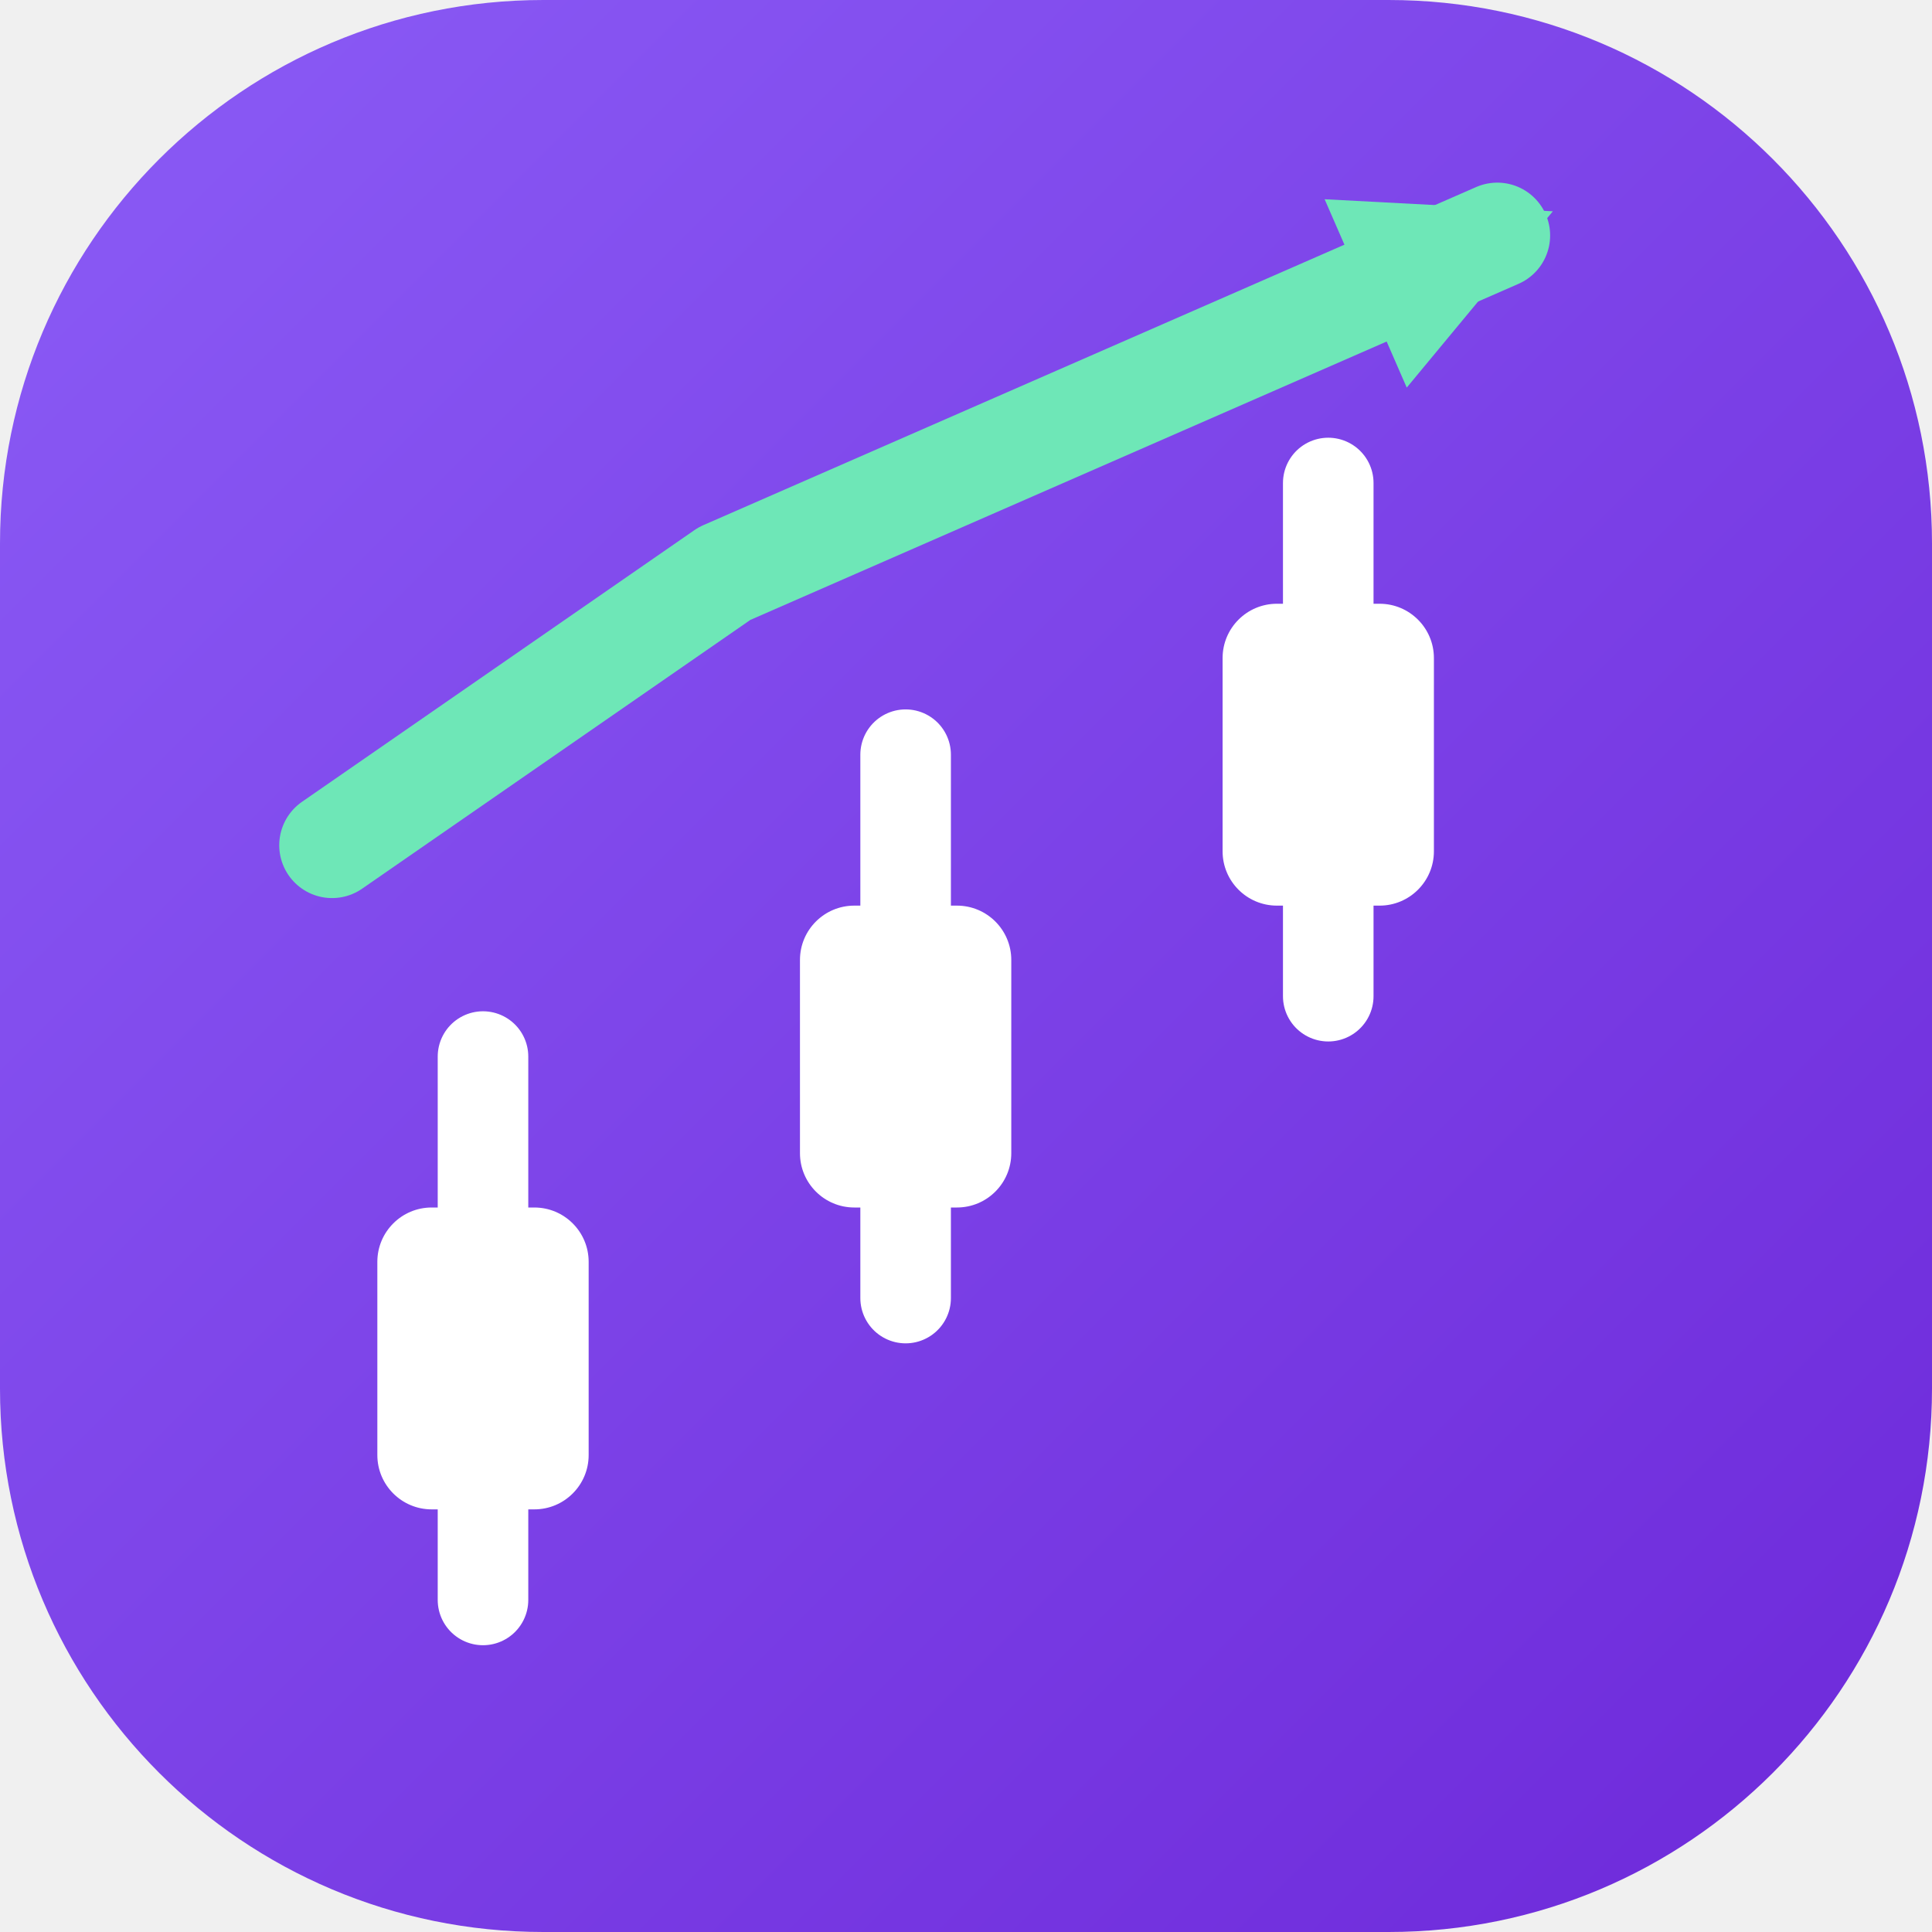
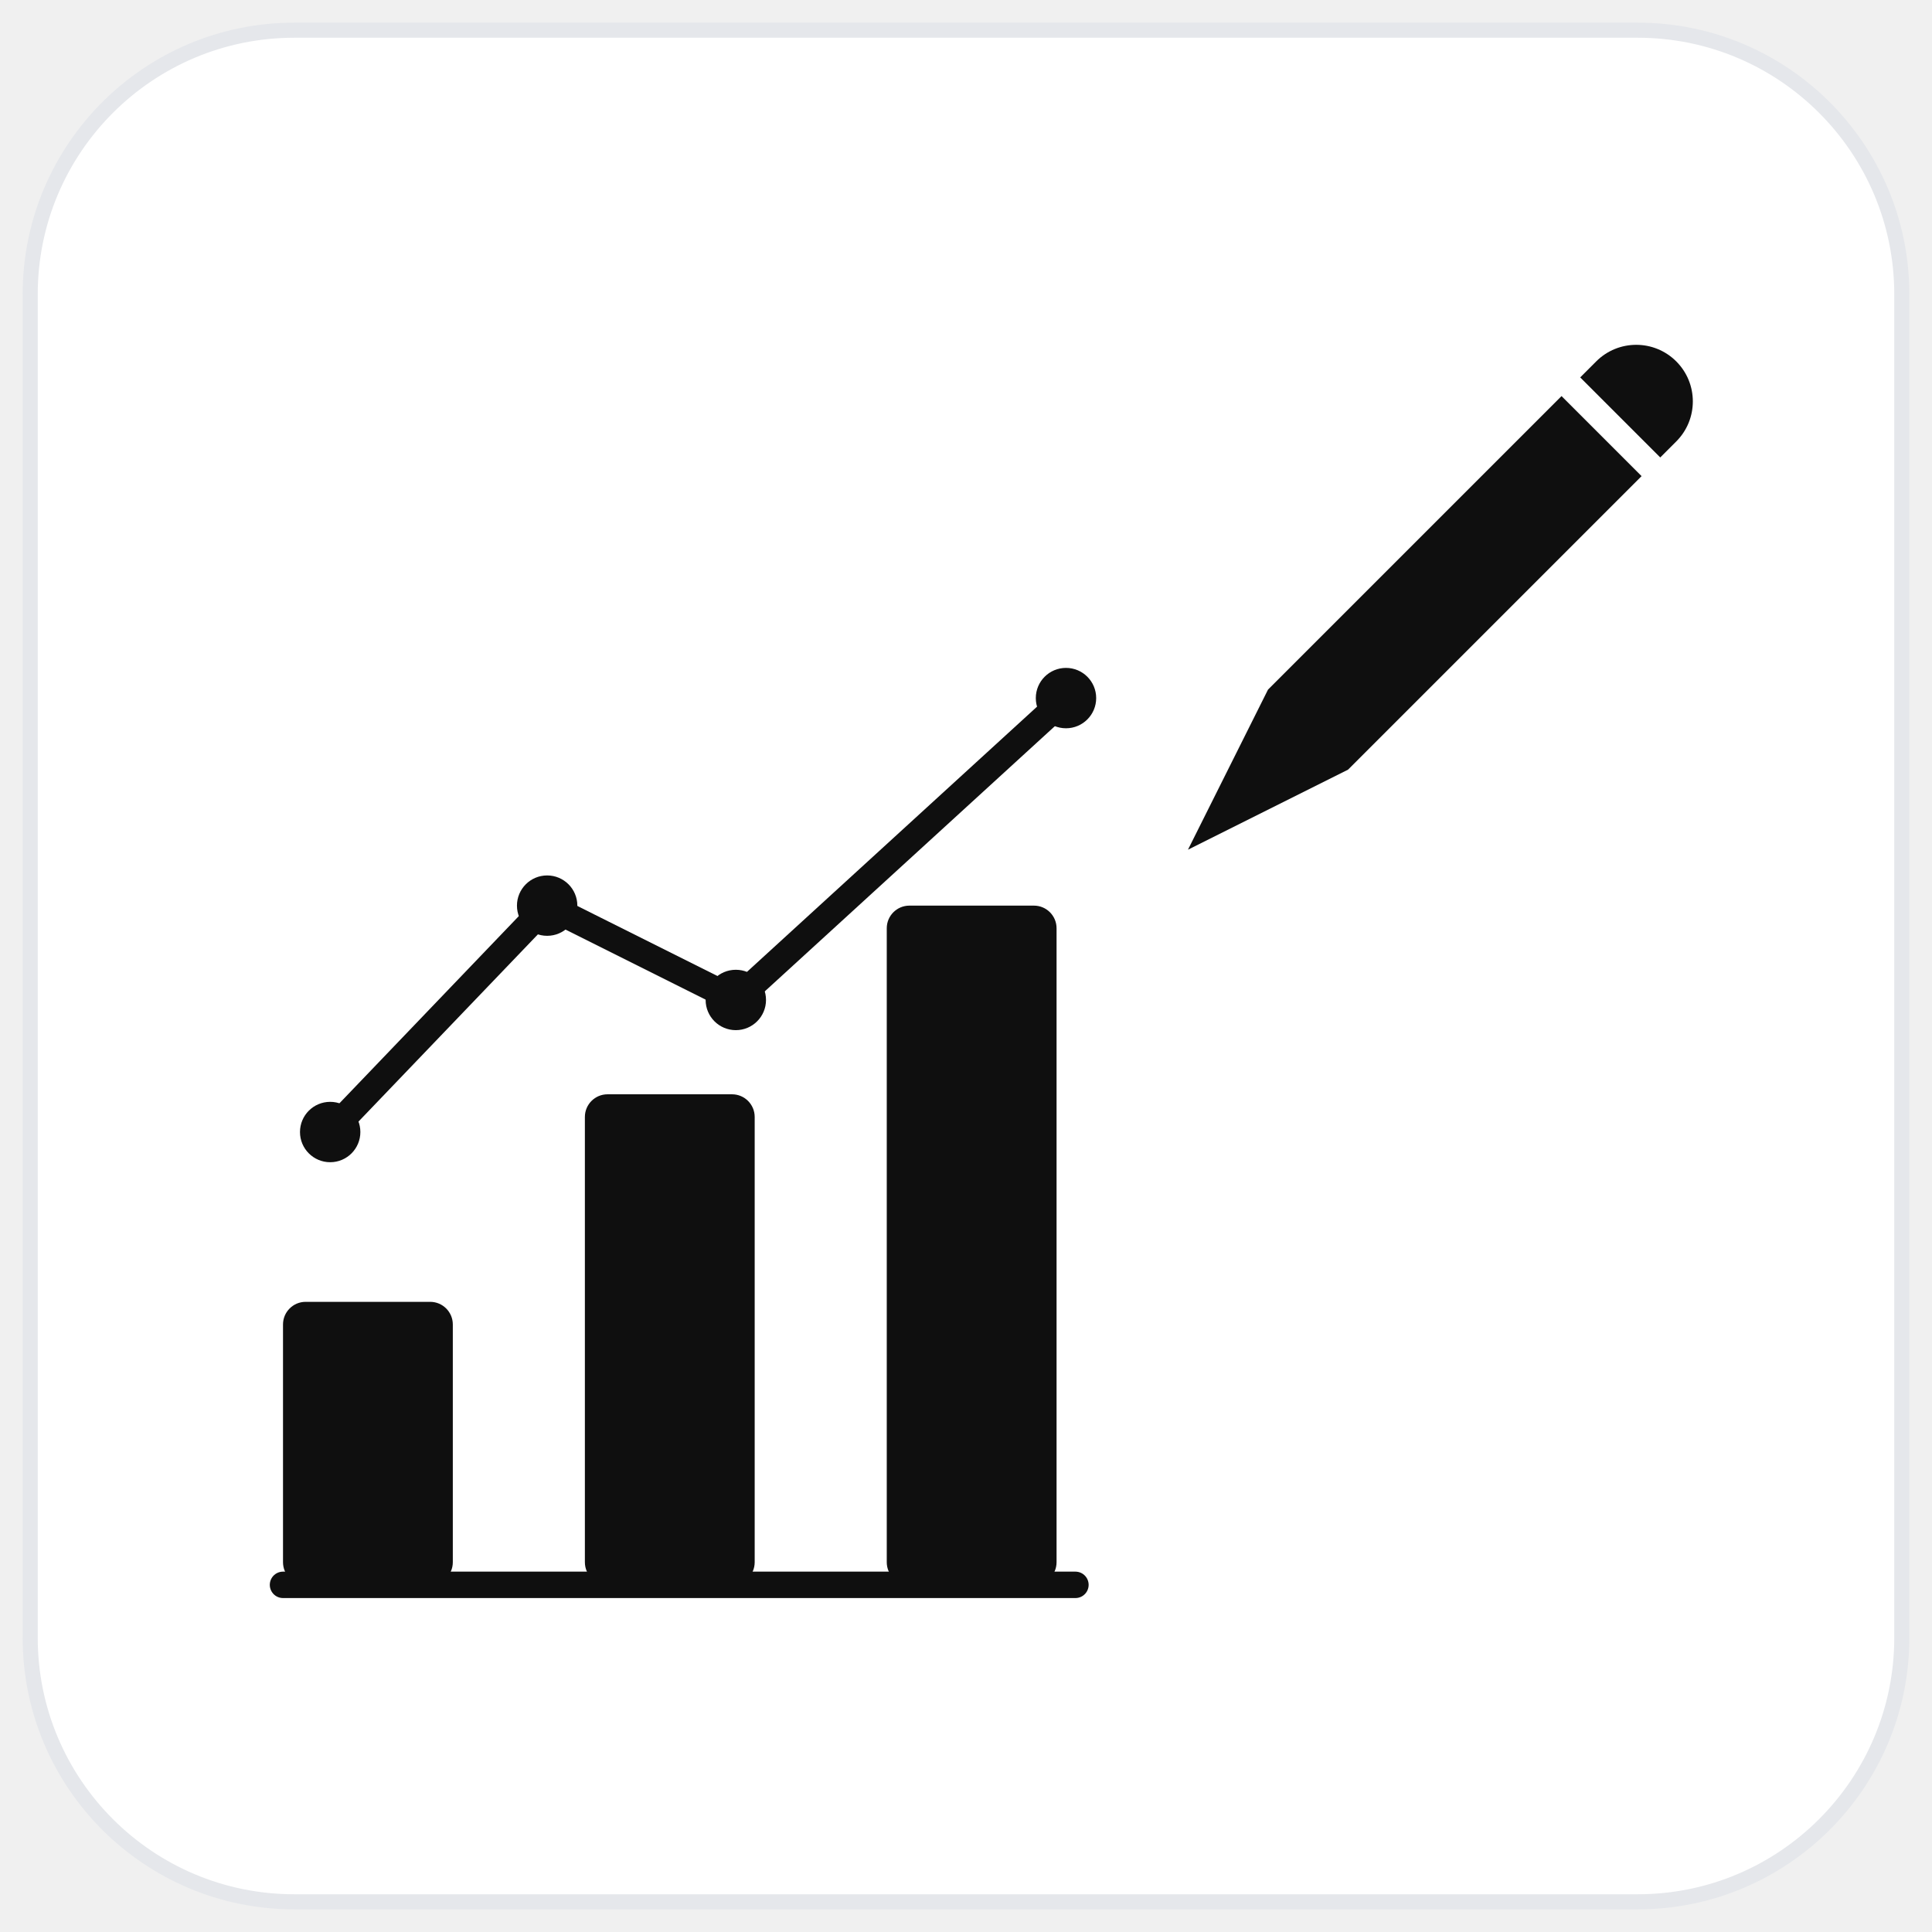
- <svg xmlns="http://www.w3.org/2000/svg" viewBox="0 0 32 32" width="32" height="32">
-   <defs>
-     <linearGradient id="lg-tj" x1="0" y1="0" x2="1" y2="1">
-       <stop offset="0" stop-color="#8b5cf6" />
-       <stop offset="1" stop-color="#6d28d9" />
-     </linearGradient>
-   </defs>
-   <rect width="32" height="32" rx="9" fill="url(#lg-tj)" />
-   <g stroke="#fff" stroke-width="1.5" stroke-linecap="round">
-     <line x1="8" y1="17.5" x2="8" y2="26.5" />
-     <line x1="15" y1="12.5" x2="15" y2="21.5" />
-     <line x1="22" y1="8" x2="22" y2="16.5" />
+ <svg xmlns="http://www.w3.org/2000/svg" viewBox="0 0 1024 1024" width="1024" height="1024">
+   <rect x="16" y="16" width="992" height="992" rx="140" fill="#FFFFFF" stroke="#E5E7EB" stroke-width="8" />
+   <line x1="150" y1="840" x2="570" y2="840" stroke="#0F0F0F" stroke-width="14" stroke-linecap="round" />
+   <g fill="#0F0F0F">
+     <rect x="150" y="690" width="90" height="150" rx="12" />
+     <rect x="310" y="580" width="90" height="260" rx="12" />
+     <rect x="470" y="480" width="90" height="360" rx="12" />
  </g>
-   <g fill="#fff">
-     <rect x="6.25" y="20" width="3.5" height="5" rx="0.9" />
-     <rect x="13.25" y="15" width="3.5" height="5" rx="0.9" />
-     <rect x="20.25" y="10" width="3.5" height="5" rx="0.9" />
+   <polyline points="175,600 290,480 390,530 565,370" fill="none" stroke="#0F0F0F" stroke-width="14" stroke-linecap="round" stroke-linejoin="round" />
+   <g fill="#0F0F0F">
+     <circle cx="175" cy="600" r="16" />
+     <circle cx="290" cy="480" r="16" />
+     <circle cx="390" cy="530" r="16" />
+     <circle cx="565" cy="370" r="16" />
  </g>
-   <path d="M5.5 14 L12 9.5 L24.8 3.9" fill="none" stroke="#6ee7b7" stroke-width="1.75" stroke-linecap="round" stroke-linejoin="round" />
-   <polygon points="25.72,3.5 23.3,6.42 21.94,3.3" fill="#6ee7b7" />
+   <g transform="rotate(135 764 316) translate(764 316)" fill="#0F0F0F">
+     <path d="M190 0 L100 -30 H-120 V30 H100 Z" />
+     <path d="M-134 -30 H-146 A30 30 0 0 0 -146 30 H-134 Z" />
+   </g>
</svg>
